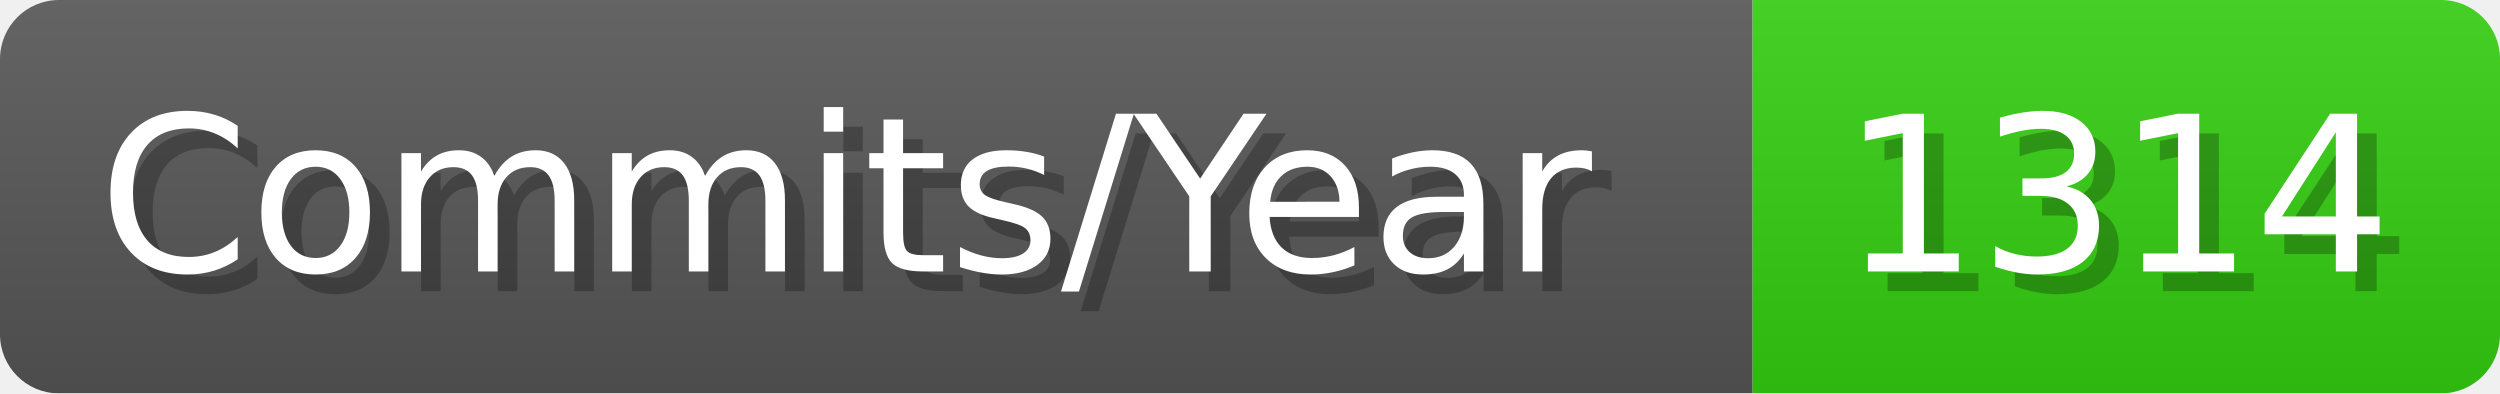
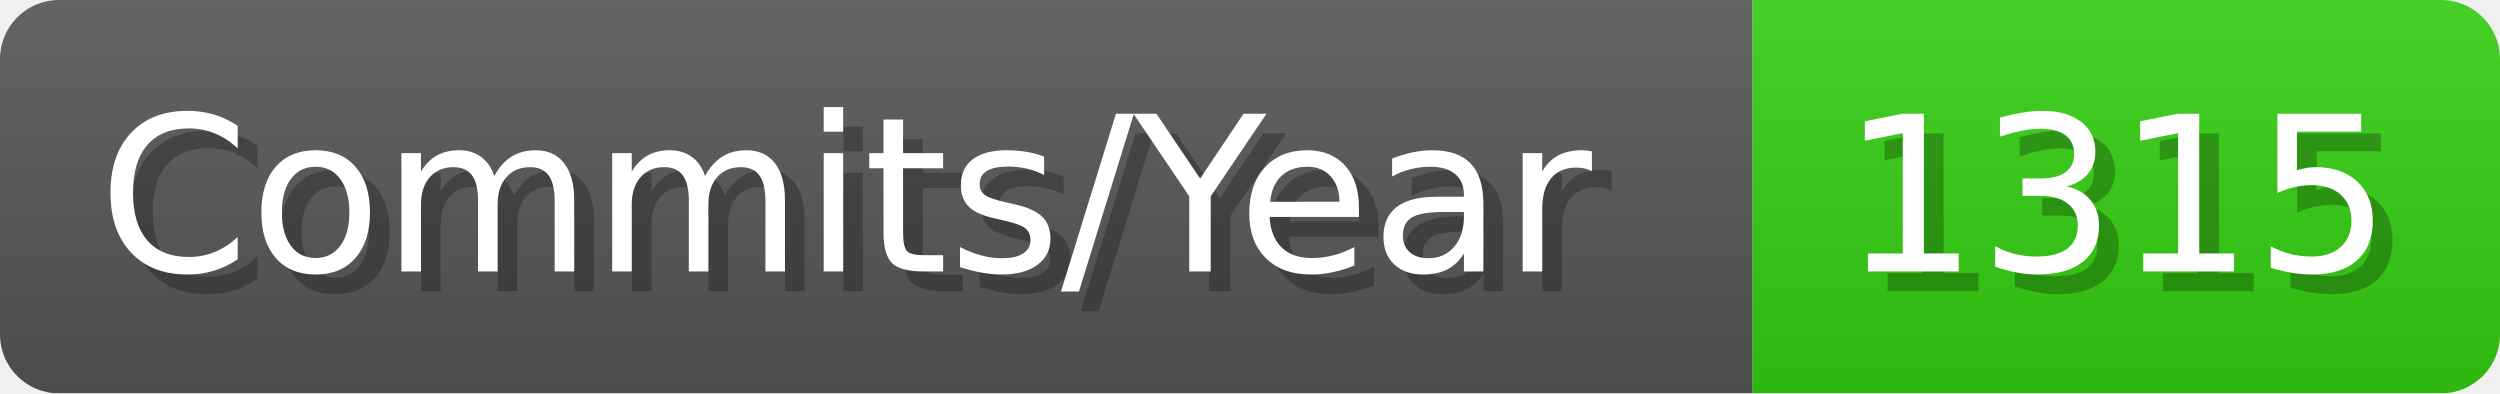
- <svg xmlns="http://www.w3.org/2000/svg" width="127.1" height="20" viewBox="0 0 1271 200" role="img" aria-label="Commits/Year: 1314">
+ <svg xmlns="http://www.w3.org/2000/svg" width="127.1" height="20" viewBox="0 0 1271 200" role="img" aria-label="Commits/Year: 1315">
  <linearGradient id="aUPdi" x2="0" y2="100%">
    <stop offset="0" stop-opacity=".1" stop-color="#EEE" />
    <stop offset="1" stop-opacity=".1" />
  </linearGradient>
  <mask id="WfAiQ">
    <rect width="1271" height="200" rx="30" fill="#FFF" />
  </mask>
  <g mask="url(#WfAiQ)">
    <rect width="891" height="200" fill="#555" />
    <rect width="380" height="200" fill="#3C1" x="891" />
    <rect width="1271" height="200" fill="url(#aUPdi)" />
  </g>
  <g aria-hidden="true" fill="#fff" text-anchor="start" font-family="Verdana,DejaVu Sans,sans-serif" font-size="110">
    <text x="60" y="148" textLength="791" fill="#000" opacity="0.25">Commits/Year</text>
    <text x="50" y="138" textLength="791">Commits/Year</text>
-     <text x="946" y="148" textLength="280" fill="#000" opacity="0.25">1314</text>
-     <text x="936" y="138" textLength="280">1314</text>
+     <text x="946" y="148" textLength="280" fill="#000" opacity="0.25">1315</text>
+     <text x="936" y="138" textLength="280">1315</text>
  </g>
</svg>
